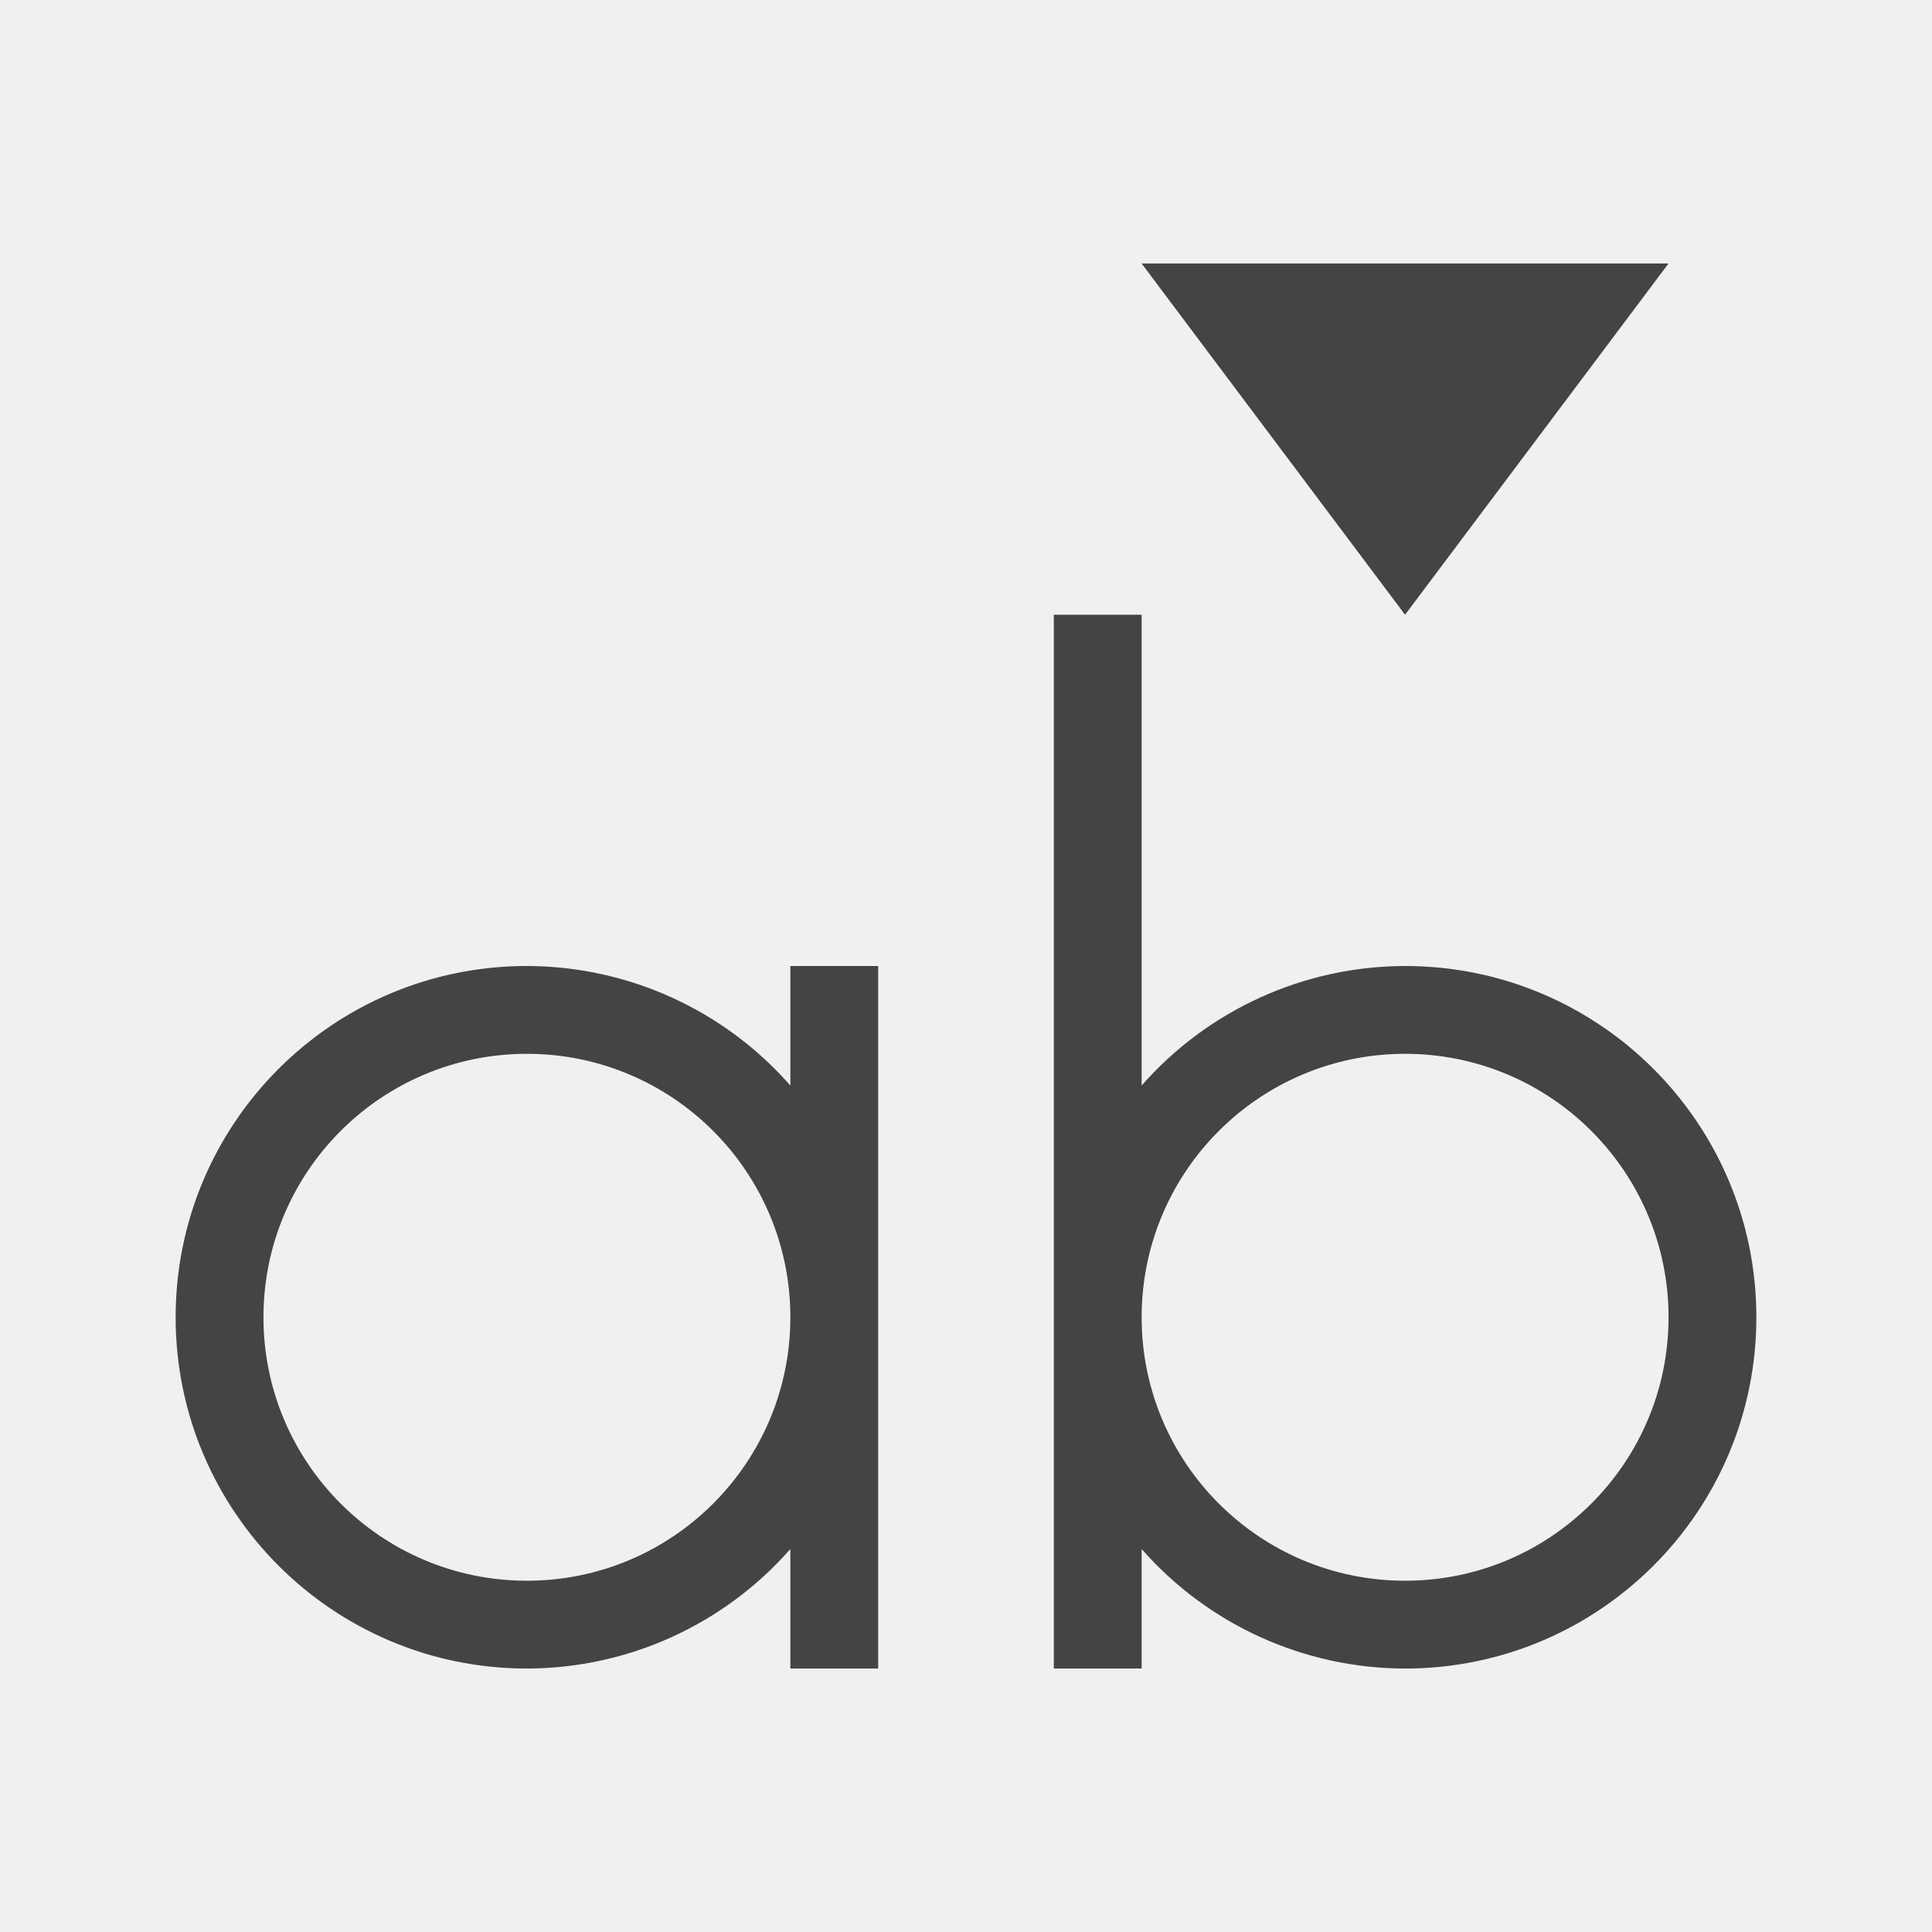
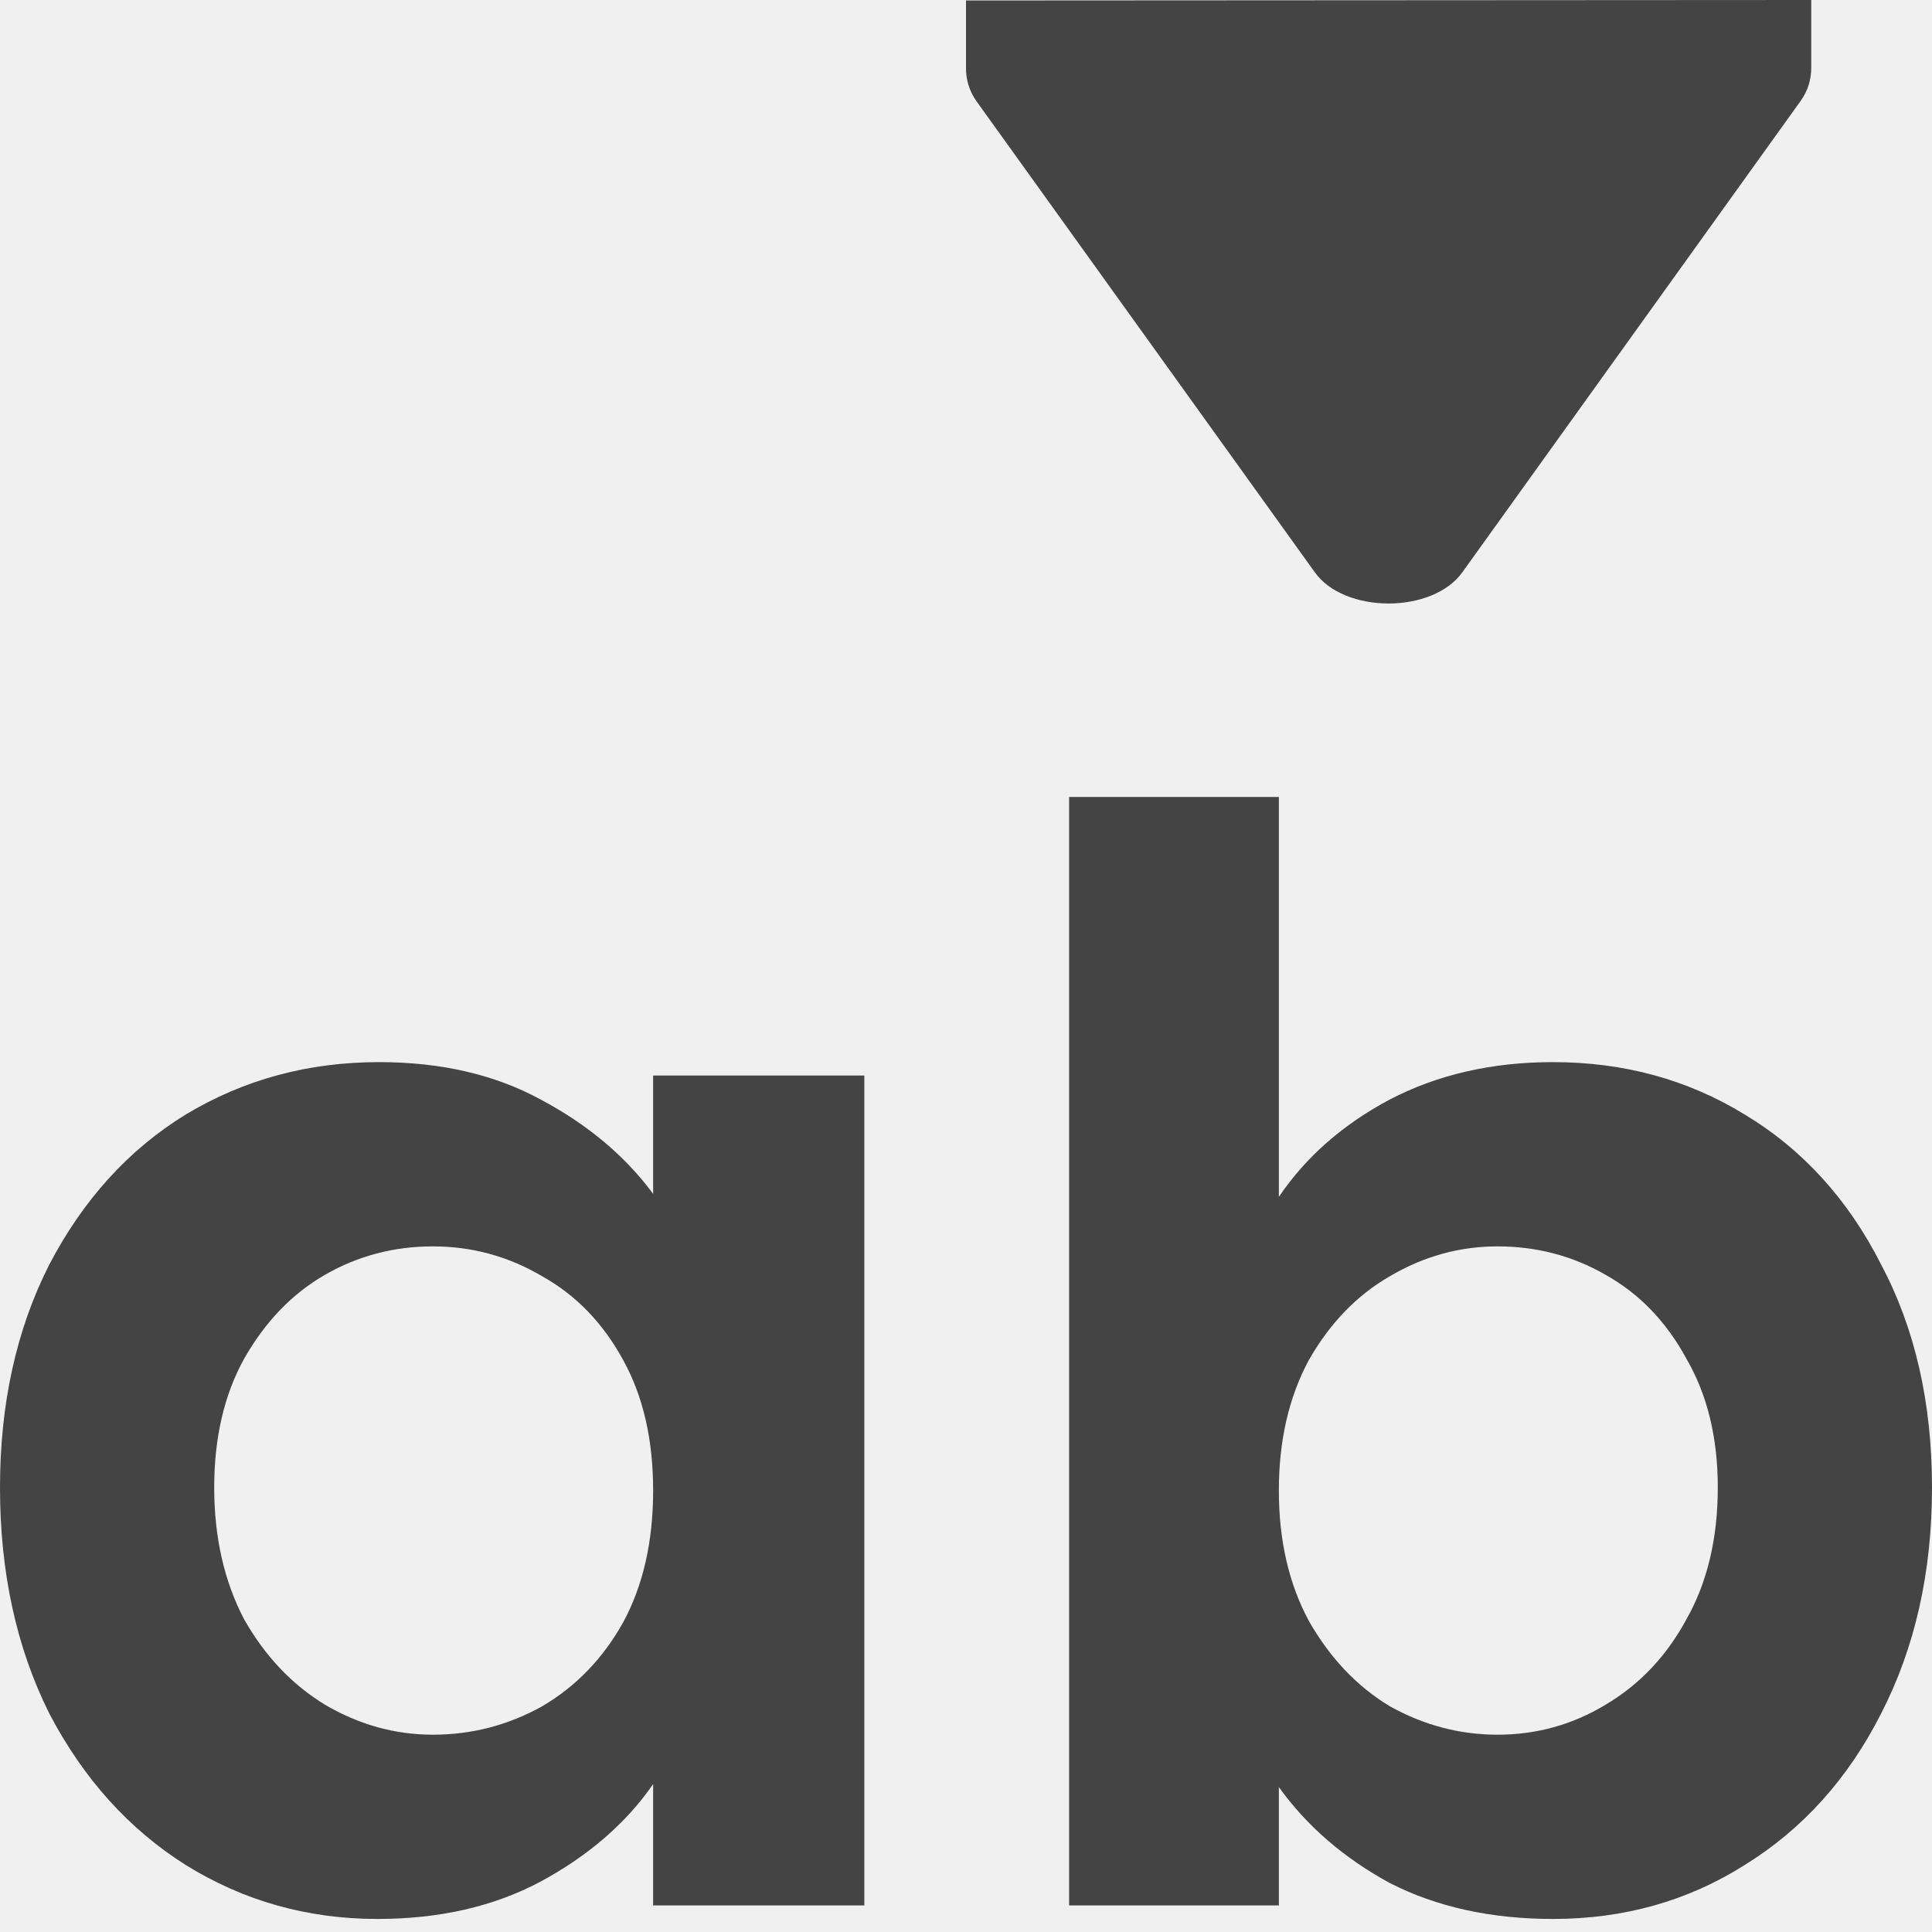
- <svg xmlns="http://www.w3.org/2000/svg" viewBox="0 0 22 22">
+ <svg xmlns="http://www.w3.org/2000/svg" width="16" height="16" viewBox="0 0 16 16" fill="none">
+   <g clip-path="url(#clip0)">
+     <path d="M0 12.319C0 11.624 0.136 11.008 0.409 10.471C0.691 9.933 1.067 9.519 1.538 9.23C2.018 8.941 2.551 8.796 3.139 8.796C3.651 8.796 4.098 8.899 4.478 9.106C4.867 9.313 5.177 9.573 5.409 9.887V8.907H7.158V15.78H5.409V14.775C5.186 15.098 4.875 15.367 4.478 15.582C4.09 15.789 3.639 15.892 3.126 15.892C2.547 15.892 2.018 15.743 1.538 15.445C1.067 15.148 0.691 14.73 0.409 14.192C0.136 13.646 0 13.022 0 12.319ZM5.409 12.344C5.409 11.922 5.326 11.562 5.161 11.264C4.995 10.959 4.772 10.727 4.491 10.57C4.21 10.404 3.908 10.322 3.585 10.322C3.263 10.322 2.965 10.4 2.692 10.557C2.419 10.714 2.196 10.946 2.022 11.252C1.857 11.55 1.774 11.905 1.774 12.319C1.774 12.732 1.857 13.096 2.022 13.411C2.196 13.717 2.419 13.952 2.692 14.118C2.973 14.283 3.271 14.366 3.585 14.366C3.908 14.366 4.21 14.287 4.491 14.13C4.772 13.965 4.995 13.733 5.161 13.435C5.326 13.13 5.409 12.766 5.409 12.344Z" fill="#444444" />
+     <path d="M10.591 9.912C10.814 9.582 11.12 9.313 11.509 9.106C11.906 8.899 12.357 8.796 12.861 8.796C13.449 8.796 13.978 8.941 14.449 9.23C14.929 9.519 15.305 9.933 15.578 10.471C15.859 11 16 11.616 16 12.319C16 13.022 15.859 13.646 15.578 14.192C15.305 14.73 14.929 15.148 14.449 15.445C13.978 15.743 13.449 15.892 12.861 15.892C12.349 15.892 11.898 15.793 11.509 15.594C11.129 15.387 10.823 15.123 10.591 14.8V15.78H8.854V6.6H10.591V9.912ZM14.226 12.319C14.226 11.905 14.139 11.55 13.966 11.252C13.8 10.946 13.577 10.714 13.296 10.557C13.023 10.4 12.725 10.322 12.402 10.322C12.088 10.322 11.79 10.404 11.509 10.57C11.236 10.727 11.013 10.959 10.839 11.264C10.674 11.57 10.591 11.93 10.591 12.344C10.591 12.757 10.674 13.117 10.839 13.423C11.013 13.729 11.236 13.965 11.509 14.13C11.79 14.287 12.088 14.366 12.402 14.366C12.725 14.366 13.023 14.283 13.296 14.118C13.577 13.952 13.8 13.717 13.966 13.411C14.139 13.105 14.226 12.741 14.226 12.319Z" fill="#444444" />
+     <path d="M8 0.004L15 6.4249e-06V0.505V0.557C15.001 0.654 14.973 0.751 14.912 0.836L12.113 4.736C11.992 4.909 11.746 4.998 11.5 4.998C11.254 4.998 11.008 4.91 10.887 4.737L8.088 0.84C8.027 0.755 7.999 0.659 8 0.561V0.509V0.004Z" fill="#444444" />
+   </g>
  <defs>
-     <style id="current-color-scheme" type="text/css">
-    .ColorScheme-Text { color:#444444; } .ColorScheme-Highlight { color:#f34f17; }
-   </style>
+     <clipPath id="clip0">
+       <rect width="16" height="16" fill="white" />
+     </clipPath>
  </defs>
-   <g transform="translate(-421.7143,-525.7907)">
-     <path fill="#444" class="ColorScheme-Text" d="M 12 7 L 12 15 L 12 19 L 13 19 L 13 17.639 A 4 4 0 0 0 16 19 A 4 4 0 0 0 20 15 A 4 4 0 0 0 16 11 A 4 4 0 0 0 13 12.361 L 13 7 L 12 7 z M 6 11 A 4 4 0 0 0 2 15 A 4 4 0 0 0 6 19 A 4 4 0 0 0 9 17.639 L 9 19 L 10 19 L 10 11 L 9 11 L 9 12.361 A 4 4 0 0 0 6 11 z M 6 12 A 3 3 0 0 1 9 15 A 3 3 0 0 1 6 18 A 3 3 0 0 1 3 15 A 3 3 0 0 1 6 12 z M 16 12 A 3 3 0 0 1 19 15 A 3 3 0 0 1 16 18 A 3 3 0 0 1 13 15 A 3 3 0 0 1 16 12 z" transform="translate(421.7143,525.7907)" />
-     <path fill="#444" class="ColorScheme-Highlight" d="m 434.714,528.791 3,4 3,-4 z" />
-   </g>
</svg>
